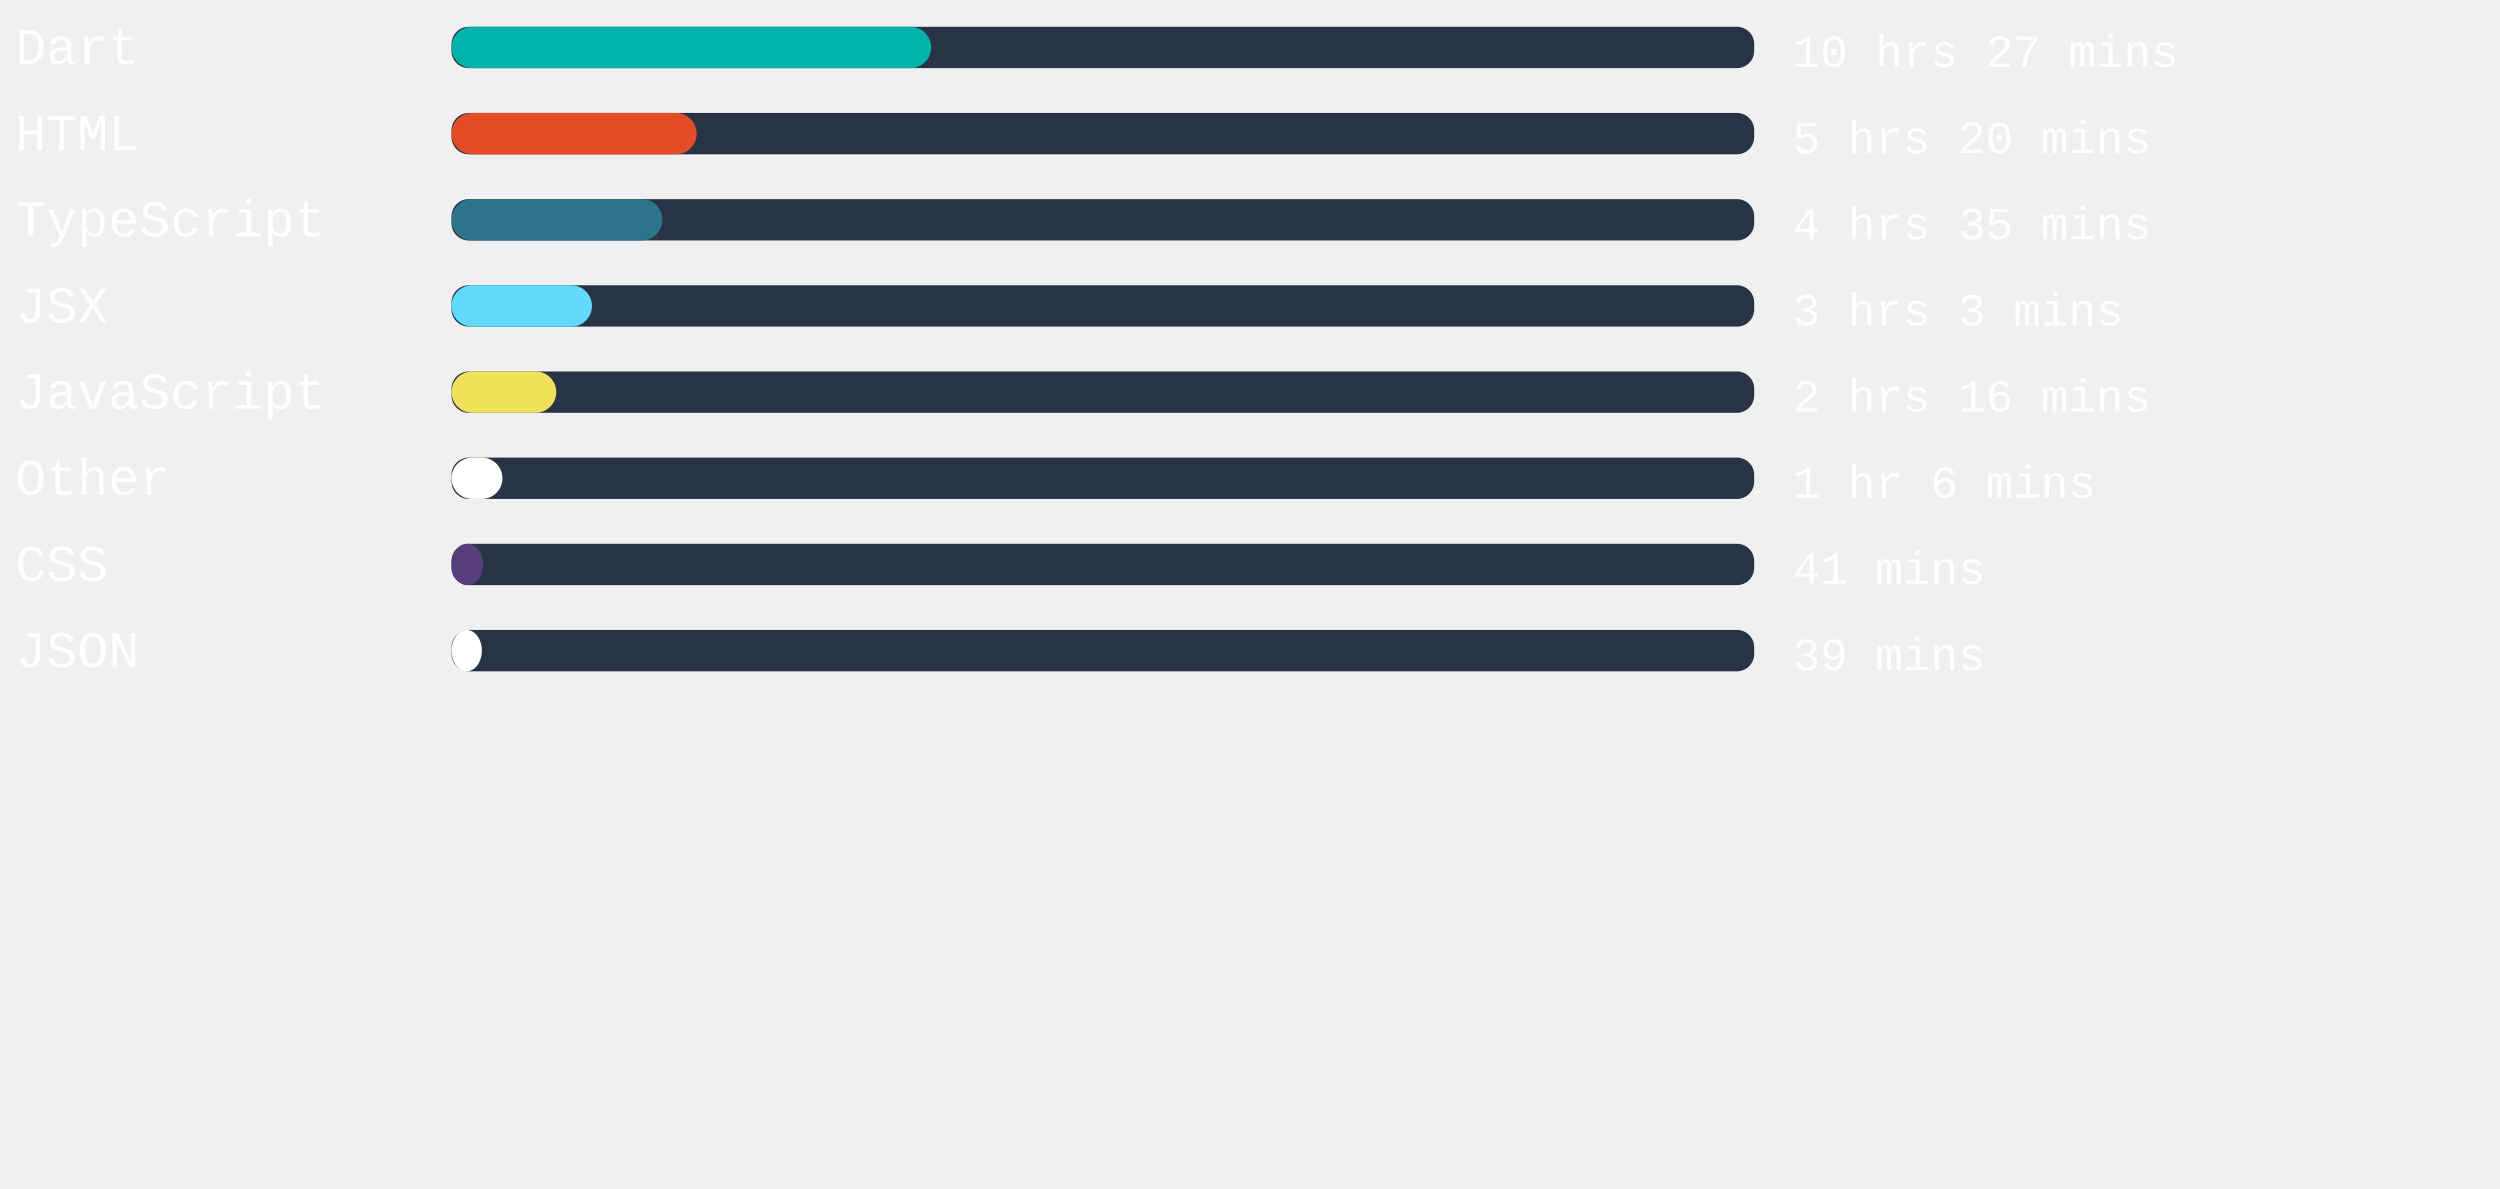
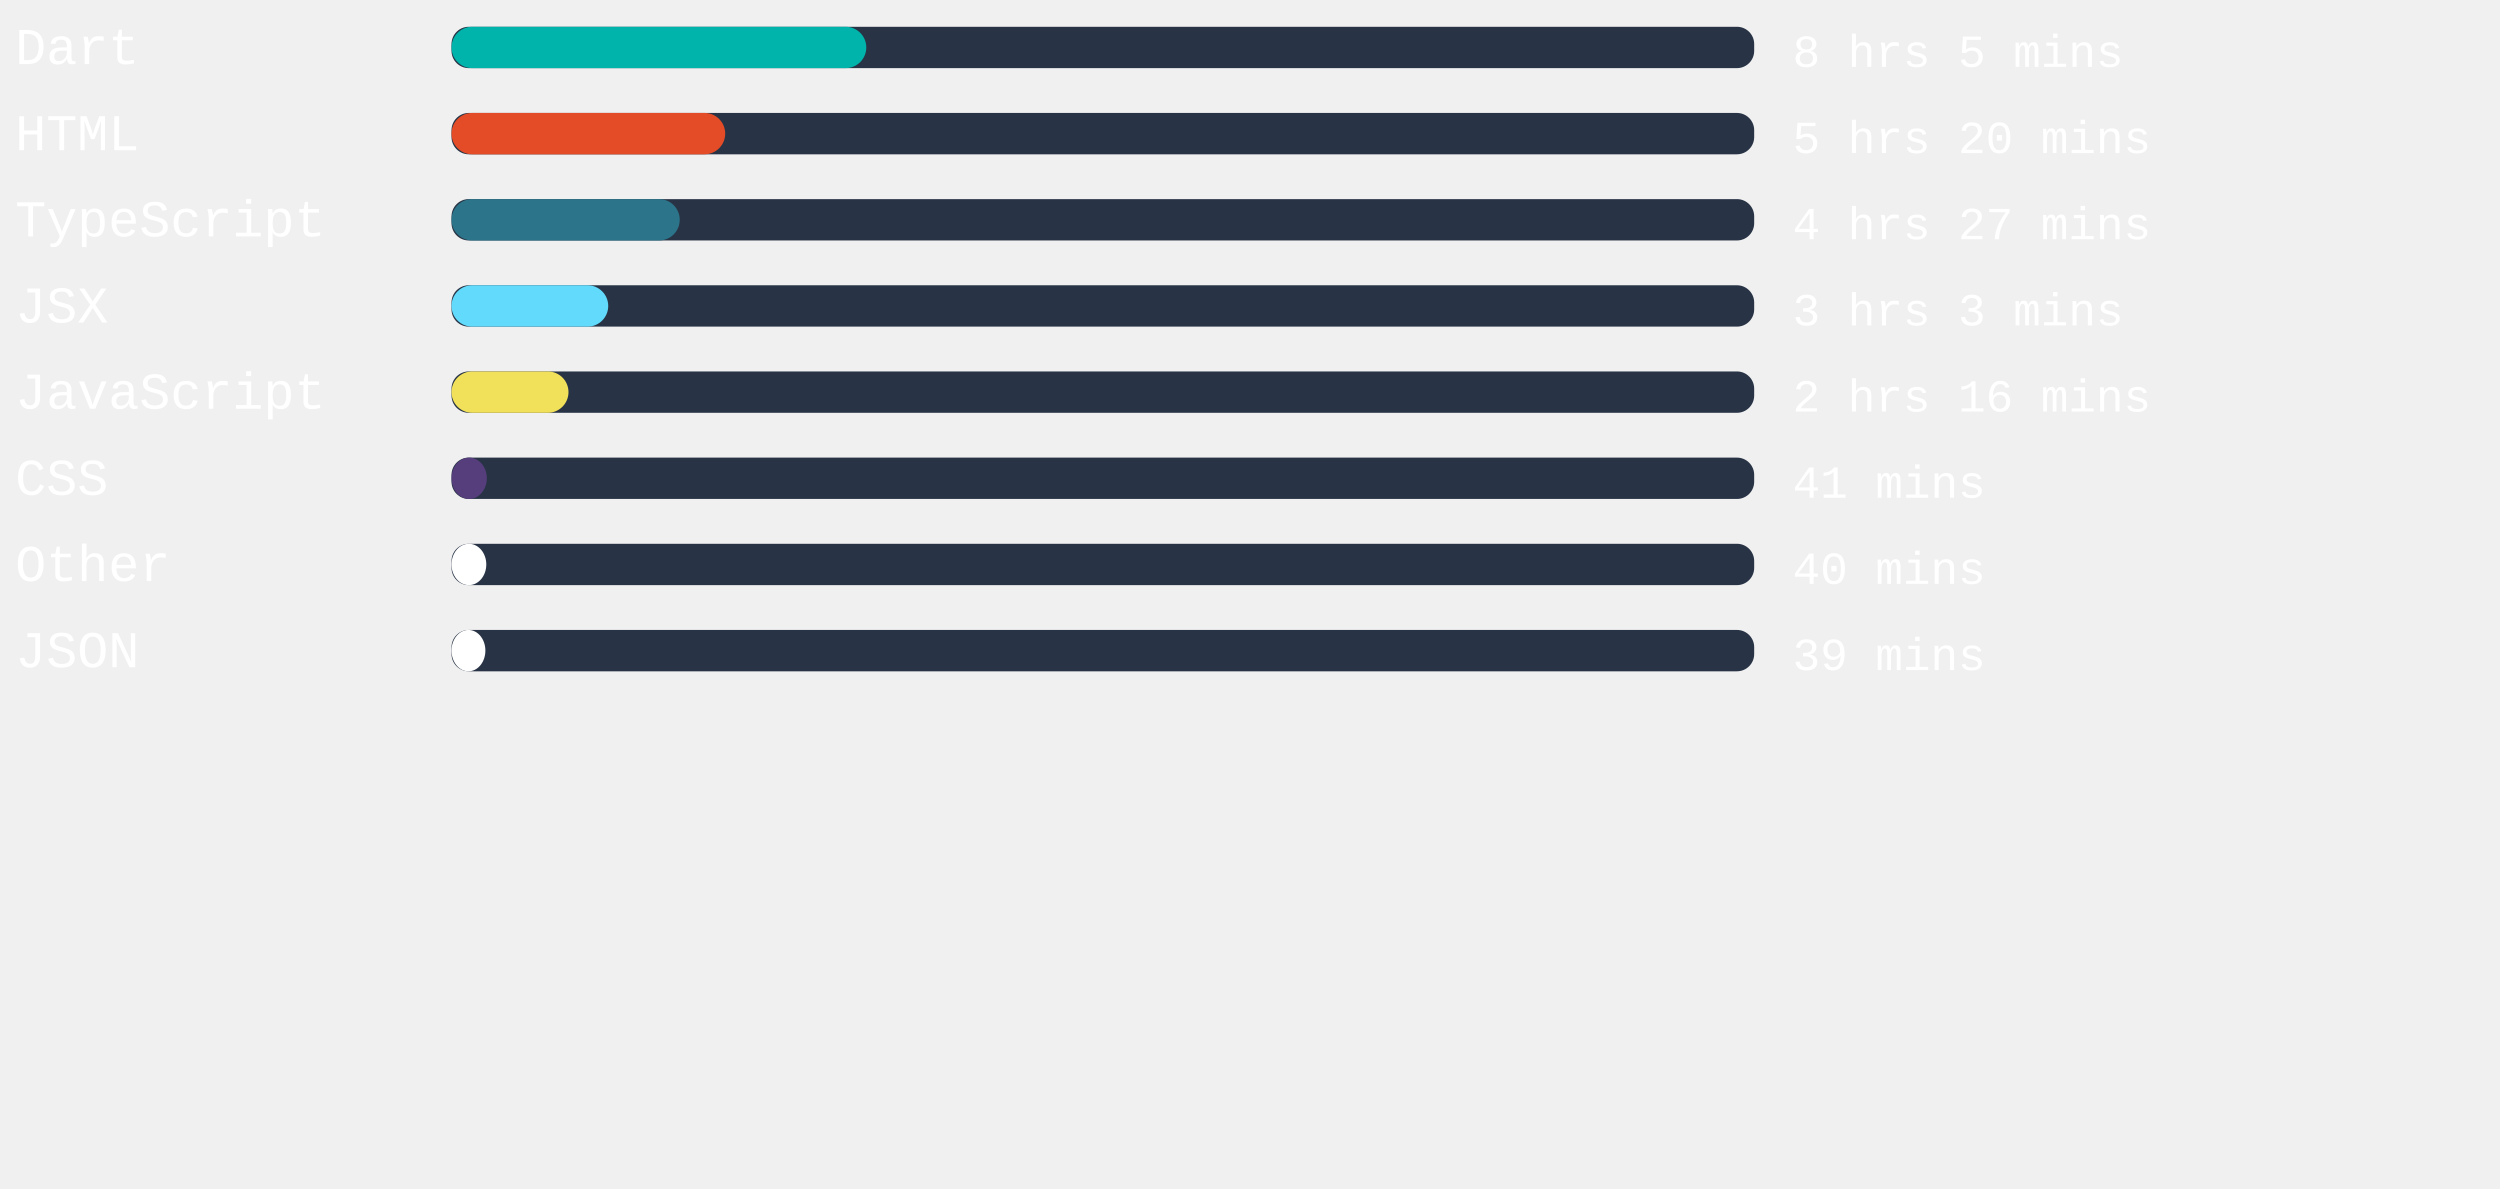
<svg xmlns="http://www.w3.org/2000/svg" width="471mm" height="224mm" viewBox="0 0 725.34 220.12" id="svg6" style="fill:none" version="1.1">
  <defs id="defs143" />
  <rect x="131" width="377.953" height="12" rx="5.006" id="rect2" y="-54.652" style="fill:#283446;stroke-width:0.913" />
-   <rect x="131" width="139.162" height="12" rx="6" id="rect4" y="-54.652" style="fill:#00B4AB" />
+   <rect x="131" width="120.34" height="12" rx="6" id="rect4" y="-54.652" style="fill:#00B4AB" />
  <text xml:space="preserve" style="font-style:normal;font-weight:normal;font-size:40px;line-height:1.25;font-family:sans-serif;letter-spacing:0px;word-spacing:0px;fill:#ffffff;fill-opacity:1;stroke:none" x="4.41" y="-43.838" id="text824">
    <tspan id="tspan822" x="4.41" y="-43.838" style="font-style:normal;font-variant:normal;font-weight:normal;font-stretch:normal;font-size:15px;font-family:'Courier New', Courier, monospace;-inkscape-font-specification:'Courier New, Courier, monospace'">Dart</tspan>
  </text>
  <text xml:space="preserve" style="font-style:normal;font-weight:normal;font-size:40px;line-height:1.25;font-family:sans-serif;letter-spacing:0px;word-spacing:0px;fill:#ffffff;fill-opacity:1;stroke:none" x="520.107" y="-43.014" id="text824-3">
-     <tspan id="tspan822-6" x="520.107" y="-43.014" style="font-style:normal;font-variant:normal;font-weight:normal;font-stretch:normal;font-size:13.333px;font-family:'Courier New', Courier, monospace;-inkscape-font-specification:'Courier New, Courier, monospace'">10 hrs 27 mins</tspan>
+     <tspan id="tspan822-6" x="520.107" y="-43.014" style="font-style:normal;font-variant:normal;font-weight:normal;font-stretch:normal;font-size:13.333px;font-family:'Courier New', Courier, monospace;-inkscape-font-specification:'Courier New, Courier, monospace'">8 hrs 5 mins</tspan>
  </text>
,
<rect x="131" width="377.953" height="12" rx="5.006" id="rect2" y="-29.652" style="fill:#283446;stroke-width:0.913" />
-   <rect x="131" width="71.131" height="12" rx="6" id="rect4" y="-29.652" style="fill:#e34c26" />
+   <rect x="131" width="79.408" height="12" rx="6" id="rect4" y="-29.652" style="fill:#e34c26" />
  <text xml:space="preserve" style="font-style:normal;font-weight:normal;font-size:40px;line-height:1.25;font-family:sans-serif;letter-spacing:0px;word-spacing:0px;fill:#ffffff;fill-opacity:1;stroke:none" x="4.41" y="-18.838" id="text824">
    <tspan id="tspan822" x="4.41" y="-18.838" style="font-style:normal;font-variant:normal;font-weight:normal;font-stretch:normal;font-size:15px;font-family:'Courier New', Courier, monospace;-inkscape-font-specification:'Courier New, Courier, monospace'">HTML</tspan>
  </text>
  <text xml:space="preserve" style="font-style:normal;font-weight:normal;font-size:40px;line-height:1.25;font-family:sans-serif;letter-spacing:0px;word-spacing:0px;fill:#ffffff;fill-opacity:1;stroke:none" x="520.107" y="-18.014" id="text824-3">
    <tspan id="tspan822-6" x="520.107" y="-18.014" style="font-style:normal;font-variant:normal;font-weight:normal;font-stretch:normal;font-size:13.333px;font-family:'Courier New', Courier, monospace;-inkscape-font-specification:'Courier New, Courier, monospace'">5 hrs 20 mins</tspan>
  </text>
,
<rect x="131" width="377.953" height="12" rx="5.006" id="rect2" y="-4.652" style="fill:#283446;stroke-width:0.913" />
-   <rect x="131" width="61.191" height="12" rx="6" id="rect4" y="-4.652" style="fill:#2b7489" />
+   <rect x="131" width="66.217" height="12" rx="6" id="rect4" y="-4.652" style="fill:#2b7489" />
  <text xml:space="preserve" style="font-style:normal;font-weight:normal;font-size:40px;line-height:1.25;font-family:sans-serif;letter-spacing:0px;word-spacing:0px;fill:#ffffff;fill-opacity:1;stroke:none" x="4.41" y="6.162" id="text824">
    <tspan id="tspan822" x="4.41" y="6.162" style="font-style:normal;font-variant:normal;font-weight:normal;font-stretch:normal;font-size:15px;font-family:'Courier New', Courier, monospace;-inkscape-font-specification:'Courier New, Courier, monospace'">TypeScript</tspan>
  </text>
  <text xml:space="preserve" style="font-style:normal;font-weight:normal;font-size:40px;line-height:1.25;font-family:sans-serif;letter-spacing:0px;word-spacing:0px;fill:#ffffff;fill-opacity:1;stroke:none" x="520.107" y="6.986" id="text824-3">
-     <tspan id="tspan822-6" x="520.107" y="6.986" style="font-style:normal;font-variant:normal;font-weight:normal;font-stretch:normal;font-size:13.333px;font-family:'Courier New', Courier, monospace;-inkscape-font-specification:'Courier New, Courier, monospace'">4 hrs 35 mins</tspan>
+     <tspan id="tspan822-6" x="520.107" y="6.986" style="font-style:normal;font-variant:normal;font-weight:normal;font-stretch:normal;font-size:13.333px;font-family:'Courier New', Courier, monospace;-inkscape-font-specification:'Courier New, Courier, monospace'">4 hrs 27 mins</tspan>
  </text>
,
<rect x="131" width="377.953" height="12" rx="5.006" id="rect2" y="20.348" style="fill:#283446;stroke-width:0.913" />
-   <rect x="131" width="40.743" height="12" rx="6" id="rect4" y="20.348" style="fill:#61dafb" />
+   <rect x="131" width="45.468" height="12" rx="6" id="rect4" y="20.348" style="fill:#61dafb" />
  <text xml:space="preserve" style="font-style:normal;font-weight:normal;font-size:40px;line-height:1.25;font-family:sans-serif;letter-spacing:0px;word-spacing:0px;fill:#ffffff;fill-opacity:1;stroke:none" x="4.41" y="31.162" id="text824">
    <tspan id="tspan822" x="4.41" y="31.162" style="font-style:normal;font-variant:normal;font-weight:normal;font-stretch:normal;font-size:15px;font-family:'Courier New', Courier, monospace;-inkscape-font-specification:'Courier New, Courier, monospace'">JSX</tspan>
  </text>
  <text xml:space="preserve" style="font-style:normal;font-weight:normal;font-size:40px;line-height:1.25;font-family:sans-serif;letter-spacing:0px;word-spacing:0px;fill:#ffffff;fill-opacity:1;stroke:none" x="520.107" y="31.986" id="text824-3">
    <tspan id="tspan822-6" x="520.107" y="31.986" style="font-style:normal;font-variant:normal;font-weight:normal;font-stretch:normal;font-size:13.333px;font-family:'Courier New', Courier, monospace;-inkscape-font-specification:'Courier New, Courier, monospace'">3 hrs 3 mins</tspan>
  </text>
,
<rect x="131" width="377.953" height="12" rx="5.006" id="rect2" y="45.348" style="fill:#283446;stroke-width:0.913" />
-   <rect x="131" width="30.387" height="12" rx="6" id="rect4" y="45.348" style="fill:#f1e05a" />
+   <rect x="131" width="33.94" height="12" rx="6" id="rect4" y="45.348" style="fill:#f1e05a" />
  <text xml:space="preserve" style="font-style:normal;font-weight:normal;font-size:40px;line-height:1.25;font-family:sans-serif;letter-spacing:0px;word-spacing:0px;fill:#ffffff;fill-opacity:1;stroke:none" x="4.41" y="56.162" id="text824">
    <tspan id="tspan822" x="4.41" y="56.162" style="font-style:normal;font-variant:normal;font-weight:normal;font-stretch:normal;font-size:15px;font-family:'Courier New', Courier, monospace;-inkscape-font-specification:'Courier New, Courier, monospace'">JavaScript</tspan>
  </text>
  <text xml:space="preserve" style="font-style:normal;font-weight:normal;font-size:40px;line-height:1.25;font-family:sans-serif;letter-spacing:0px;word-spacing:0px;fill:#ffffff;fill-opacity:1;stroke:none" x="520.107" y="56.986" id="text824-3">
    <tspan id="tspan822-6" x="520.107" y="56.986" style="font-style:normal;font-variant:normal;font-weight:normal;font-stretch:normal;font-size:13.333px;font-family:'Courier New', Courier, monospace;-inkscape-font-specification:'Courier New, Courier, monospace'">2 hrs 16 mins</tspan>
  </text>
,
<rect x="131" width="377.953" height="12" rx="5.006" id="rect2" y="70.348" style="fill:#283446;stroke-width:0.913" />
-   <rect x="131" width="14.778" height="12" rx="6" id="rect4" y="70.348" style="fill:#ffffff" />
+   <rect x="131" width="10.243" height="12" rx="6" id="rect4" y="70.348" style="fill:#563d7c" />
  <text xml:space="preserve" style="font-style:normal;font-weight:normal;font-size:40px;line-height:1.25;font-family:sans-serif;letter-spacing:0px;word-spacing:0px;fill:#ffffff;fill-opacity:1;stroke:none" x="4.41" y="81.162" id="text824">
-     <tspan id="tspan822" x="4.41" y="81.162" style="font-style:normal;font-variant:normal;font-weight:normal;font-stretch:normal;font-size:15px;font-family:'Courier New', Courier, monospace;-inkscape-font-specification:'Courier New, Courier, monospace'">Other</tspan>
+     <tspan id="tspan822" x="4.41" y="81.162" style="font-style:normal;font-variant:normal;font-weight:normal;font-stretch:normal;font-size:15px;font-family:'Courier New', Courier, monospace;-inkscape-font-specification:'Courier New, Courier, monospace'">CSS</tspan>
  </text>
  <text xml:space="preserve" style="font-style:normal;font-weight:normal;font-size:40px;line-height:1.25;font-family:sans-serif;letter-spacing:0px;word-spacing:0px;fill:#ffffff;fill-opacity:1;stroke:none" x="520.107" y="81.986" id="text824-3">
-     <tspan id="tspan822-6" x="520.107" y="81.986" style="font-style:normal;font-variant:normal;font-weight:normal;font-stretch:normal;font-size:13.333px;font-family:'Courier New', Courier, monospace;-inkscape-font-specification:'Courier New, Courier, monospace'">1 hr 6 mins</tspan>
+     <tspan id="tspan822-6" x="520.107" y="81.986" style="font-style:normal;font-variant:normal;font-weight:normal;font-stretch:normal;font-size:13.333px;font-family:'Courier New', Courier, monospace;-inkscape-font-specification:'Courier New, Courier, monospace'">41 mins</tspan>
  </text>
,
<rect x="131" width="377.953" height="12" rx="5.006" id="rect2" y="95.348" style="fill:#283446;stroke-width:0.913" />
-   <rect x="131" width="9.184" height="12" rx="6" id="rect4" y="95.348" style="fill:#563d7c" />
+   <rect x="131" width="10.091" height="12" rx="6" id="rect4" y="95.348" style="fill:#ffffff" />
  <text xml:space="preserve" style="font-style:normal;font-weight:normal;font-size:40px;line-height:1.25;font-family:sans-serif;letter-spacing:0px;word-spacing:0px;fill:#ffffff;fill-opacity:1;stroke:none" x="4.41" y="106.162" id="text824">
-     <tspan id="tspan822" x="4.41" y="106.162" style="font-style:normal;font-variant:normal;font-weight:normal;font-stretch:normal;font-size:15px;font-family:'Courier New', Courier, monospace;-inkscape-font-specification:'Courier New, Courier, monospace'">CSS</tspan>
+     <tspan id="tspan822" x="4.41" y="106.162" style="font-style:normal;font-variant:normal;font-weight:normal;font-stretch:normal;font-size:15px;font-family:'Courier New', Courier, monospace;-inkscape-font-specification:'Courier New, Courier, monospace'">Other</tspan>
  </text>
  <text xml:space="preserve" style="font-style:normal;font-weight:normal;font-size:40px;line-height:1.25;font-family:sans-serif;letter-spacing:0px;word-spacing:0px;fill:#ffffff;fill-opacity:1;stroke:none" x="520.107" y="106.986" id="text824-3">
-     <tspan id="tspan822-6" x="520.107" y="106.986" style="font-style:normal;font-variant:normal;font-weight:normal;font-stretch:normal;font-size:13.333px;font-family:'Courier New', Courier, monospace;-inkscape-font-specification:'Courier New, Courier, monospace'">41 mins</tspan>
+     <tspan id="tspan822-6" x="520.107" y="106.986" style="font-style:normal;font-variant:normal;font-weight:normal;font-stretch:normal;font-size:13.333px;font-family:'Courier New', Courier, monospace;-inkscape-font-specification:'Courier New, Courier, monospace'">40 mins</tspan>
  </text>
,
<rect x="131" width="377.953" height="12" rx="5.006" id="rect2" y="120.348" style="fill:#283446;stroke-width:0.913" />
-   <rect x="131" width="8.806" height="12" rx="6" id="rect4" y="120.348" style="fill:#ffffff" />
+   <rect x="131" width="9.827" height="12" rx="6" id="rect4" y="120.348" style="fill:#ffffff" />
  <text xml:space="preserve" style="font-style:normal;font-weight:normal;font-size:40px;line-height:1.25;font-family:sans-serif;letter-spacing:0px;word-spacing:0px;fill:#ffffff;fill-opacity:1;stroke:none" x="4.41" y="131.162" id="text824">
    <tspan id="tspan822" x="4.41" y="131.162" style="font-style:normal;font-variant:normal;font-weight:normal;font-stretch:normal;font-size:15px;font-family:'Courier New', Courier, monospace;-inkscape-font-specification:'Courier New, Courier, monospace'">JSON</tspan>
  </text>
  <text xml:space="preserve" style="font-style:normal;font-weight:normal;font-size:40px;line-height:1.25;font-family:sans-serif;letter-spacing:0px;word-spacing:0px;fill:#ffffff;fill-opacity:1;stroke:none" x="520.107" y="131.986" id="text824-3">
    <tspan id="tspan822-6" x="520.107" y="131.986" style="font-style:normal;font-variant:normal;font-weight:normal;font-stretch:normal;font-size:13.333px;font-family:'Courier New', Courier, monospace;-inkscape-font-specification:'Courier New, Courier, monospace'">39 mins</tspan>
  </text>
</svg>
